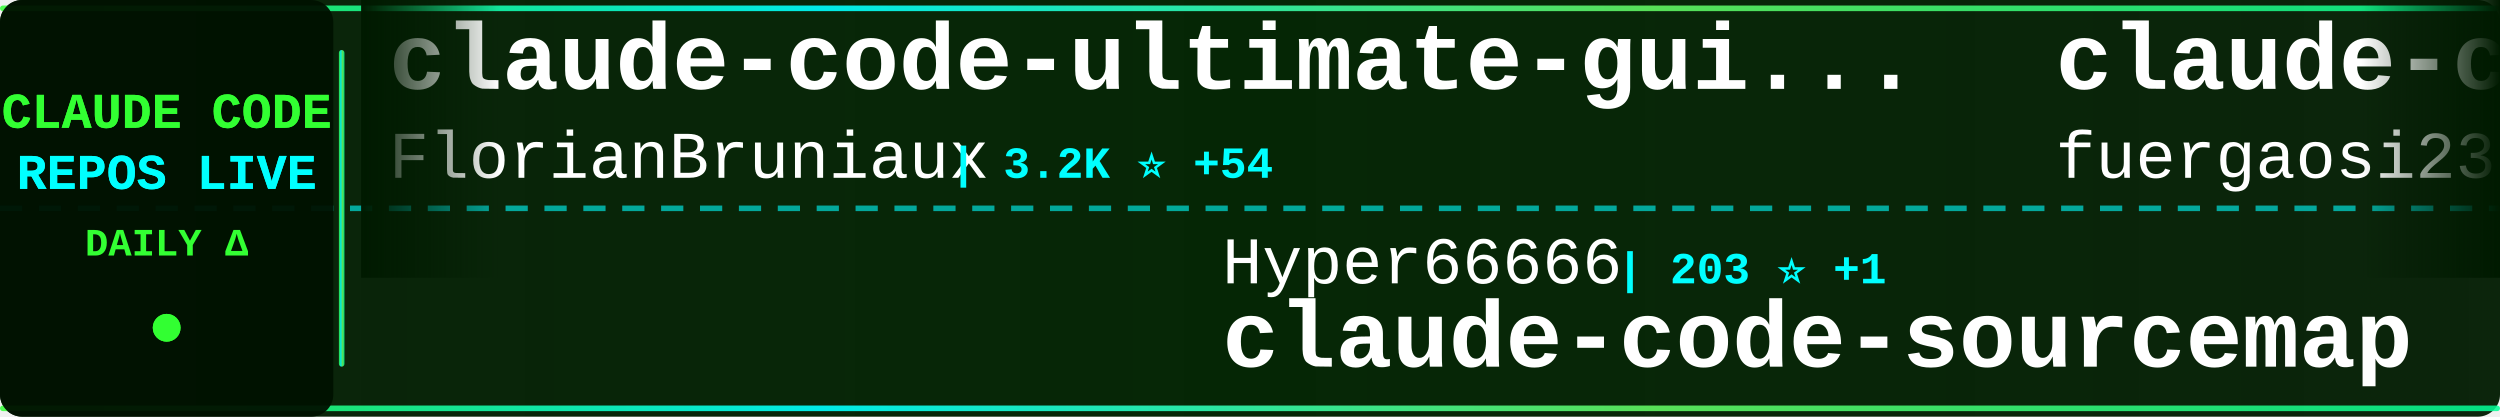
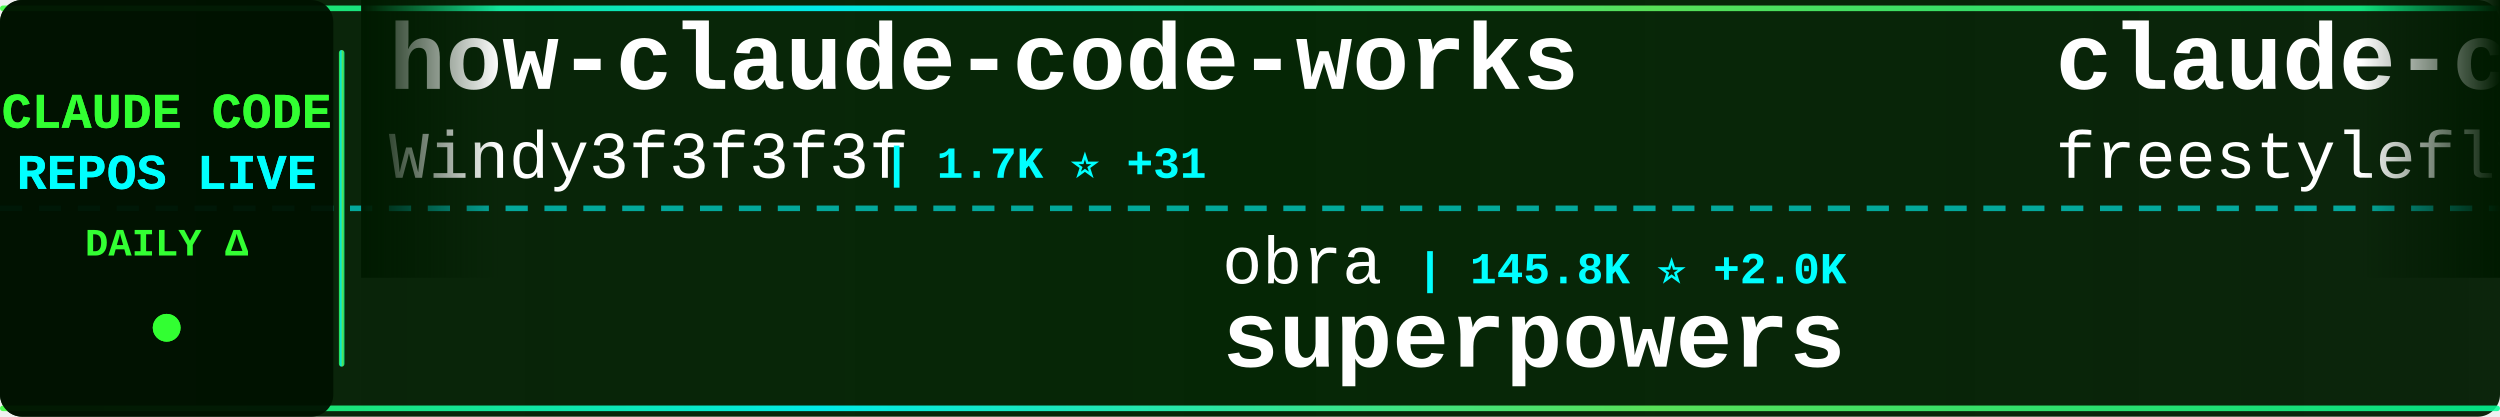
<svg xmlns="http://www.w3.org/2000/svg" width="900" height="150">
  <defs>
    <linearGradient id="tickerBg" x1="0%" y1="0%" x2="100%" y2="0%">
      <stop offset="0%" style="stop-color:#001a00;stop-opacity:0.95" />
      <stop offset="50%" style="stop-color:#002200;stop-opacity:0.98" />
      <stop offset="100%" style="stop-color:#001a00;stop-opacity:0.95" />
    </linearGradient>
    <linearGradient id="borderGrad" x1="0%" y1="0%" x2="100%" y2="0%">
      <stop offset="0%" style="stop-color:#33ff33;stop-opacity:0.85">
        <animate attributeName="stop-opacity" values="0.85;1;0.85" dur="2s" repeatCount="indefinite" />
      </stop>
      <stop offset="33%" style="stop-color:#00ffff;stop-opacity:0.9">
        <animate attributeName="stop-opacity" values="0.9;1;0.9" dur="2.2s" repeatCount="indefinite" />
      </stop>
      <stop offset="66%" style="stop-color:#66ff66;stop-opacity:0.85">
        <animate attributeName="stop-opacity" values="0.85;1;0.85" dur="1.8s" repeatCount="indefinite" />
      </stop>
      <stop offset="100%" style="stop-color:#00ff99;stop-opacity:0.85">
        <animate attributeName="stop-opacity" values="0.85;1;0.85" dur="2s" repeatCount="indefinite" />
      </stop>
    </linearGradient>
    <filter id="textGlow">
      <feGaussianBlur stdDeviation="0.1" result="coloredBlur" />
      <feMerge>
        <feMergeNode in="coloredBlur" />
        <feMergeNode in="SourceGraphic" />
      </feMerge>
    </filter>
    <filter id="metricGlow">
      <feGaussianBlur stdDeviation="0.2" result="coloredBlur" />
      <feMerge>
        <feMergeNode in="coloredBlur" />
        <feMergeNode in="SourceGraphic" />
      </feMerge>
    </filter>
    <linearGradient id="leftFade" x1="0%" y1="0%" x2="100%" y2="0%">
      <stop offset="0%" style="stop-color:#001a00;stop-opacity:1" />
      <stop offset="100%" style="stop-color:#001a00;stop-opacity:0" />
    </linearGradient>
    <linearGradient id="rightFade" x1="0%" y1="0%" x2="100%" y2="0%">
      <stop offset="0%" style="stop-color:#001a00;stop-opacity:0" />
      <stop offset="100%" style="stop-color:#001a00;stop-opacity:1" />
    </linearGradient>
  </defs>
  <rect width="900" height="150" fill="url(#tickerBg)" rx="8" />
  <rect x="0" y="2" width="900" height="2" fill="url(#borderGrad)" rx="1" />
  <rect x="0" y="146" width="900" height="2" fill="url(#borderGrad)" rx="1" />
  <line x1="0" y1="75" x2="900" y2="75" stroke="#00ffff" stroke-width="2" stroke-dasharray="8 6" opacity="0.6" />
  <rect x="0" y="0" width="120" height="150" fill="#001100" opacity="0.95" rx="8" />
  <text x="60" y="46" font-family="'Courier New', monospace" font-size="18" font-weight="bold" fill="#33ff33" text-anchor="middle" filter="url(#textGlow)">
    CLAUDE CODE
  </text>
  <text x="60" y="68" font-family="'Courier New', monospace" font-size="18" font-weight="bold" fill="#00ffff" text-anchor="middle" filter="url(#textGlow)">
    REPOS LIVE
  </text>
  <text x="60" y="92" font-family="'Courier New', monospace" font-size="14" font-weight="bold" fill="#33ff33" text-anchor="middle">
    DAILY Δ
  </text>
  <circle cx="60" cy="118" r="5" fill="#33ff33" filter="url(#metricGlow)">
    <animate attributeName="r" values="4;6;4" dur="1.5s" repeatCount="indefinite" />
    <animate attributeName="opacity" values="0.6;1;0.6" dur="1.5s" repeatCount="indefinite" />
  </circle>
  <rect x="122" y="18" width="2" height="114" fill="url(#borderGrad)" rx="1" />
  <clipPath id="tickerClip">
    <rect x="130" y="0" width="770" height="150" />
  </clipPath>
  <g clip-path="url(#tickerClip)">
    <g id="tickerItems">
      <animateTransform attributeName="transform" attributeType="XML" type="translate" from="0 0" to="-3000 0" dur="54s" repeatCount="indefinite" />
      <g transform="translate(0, 0)">
-         <text x="140" y="32" font-family="'Courier New', monospace" font-size="34" font-weight="bold" fill="#ffffff">claude-code-ultimate-gui...</text>
-         <text x="140" y="64" font-family="'Courier New', monospace" font-size="24" font-weight="normal" fill="#ffffff" opacity="1.0">FlorianBruniaux</text>
-         <text x="342" y="64" font-family="'Courier New', monospace" font-size="16" font-weight="bold" fill="#00ffff"> | 3.2K ⭐ +54</text>
+         <text x="140" y="32" font-family="'Courier New', monospace" font-size="34" font-weight="bold" fill="#ffffff">how-claude-code-works</text>
+         <text x="140" y="64" font-family="'Courier New', monospace" font-size="24" font-weight="normal" fill="#ffffff" opacity="1.0">Windy3f3f3f3f</text>
+         <text x="318" y="64" font-family="'Courier New', monospace" font-size="16" font-weight="bold" fill="#00ffff"> | 1.7K ⭐ +31</text>
      </g>
      <g transform="translate(300, 0)">
-         <text x="140" y="102" font-family="'Courier New', monospace" font-size="24" font-weight="normal" fill="#ffffff" opacity="1.0">Hyper66666</text>
-         <text x="282" y="102" font-family="'Courier New', monospace" font-size="16" font-weight="bold" fill="#00ffff"> | 203 ⭐ +1</text>
-         <text x="140" y="132" font-family="'Courier New', monospace" font-size="34" font-weight="bold" fill="#ffffff">claude-code-sourcemap</text>
+         <text x="140" y="102" font-family="'Courier New', monospace" font-size="24" font-weight="normal" fill="#ffffff" opacity="1.0">obra</text>
+         <text x="210" y="102" font-family="'Courier New', monospace" font-size="16" font-weight="bold" fill="#00ffff"> | 145.8K ⭐ +2.0K</text>
+         <text x="140" y="132" font-family="'Courier New', monospace" font-size="34" font-weight="bold" fill="#ffffff">superpowers</text>
      </g>
      <g transform="translate(600, 0)">
-         <text x="140" y="32" font-family="'Courier New', monospace" font-size="34" font-weight="bold" fill="#ffffff">claude-code-proxy</text>
-         <text x="140" y="64" font-family="'Courier New', monospace" font-size="24" font-weight="normal" fill="#ffffff" opacity="1.0">fuergaosi233</text>
-         <text x="306" y="64" font-family="'Courier New', monospace" font-size="16" font-weight="bold" fill="#00ffff"> | 2.4K ⭐ +7</text>
+         <text x="140" y="32" font-family="'Courier New', monospace" font-size="34" font-weight="bold" fill="#ffffff">claude-code</text>
+         <text x="140" y="64" font-family="'Courier New', monospace" font-size="24" font-weight="normal" fill="#ffffff" opacity="1.0">freestylefly</text>
+         <text x="306" y="64" font-family="'Courier New', monospace" font-size="16" font-weight="bold" fill="#00ffff"> | 120 ⭐</text>
      </g>
      <g transform="translate(900, 0)">
-         <text x="140" y="102" font-family="'Courier New', monospace" font-size="24" font-weight="normal" fill="#ffffff" opacity="1.0">shareAI-lab</text>
-         <text x="294" y="102" font-family="'Courier New', monospace" font-size="16" font-weight="bold" fill="#00ffff"> | 51.3K ⭐ +527</text>
-         <text x="140" y="132" font-family="'Courier New', monospace" font-size="34" font-weight="bold" fill="#ffffff">learn-claude-code</text>
+         <text x="140" y="102" font-family="'Courier New', monospace" font-size="24" font-weight="normal" fill="#ffffff" opacity="1.0">T-Lab-CUHKSZ</text>
+         <text x="306" y="102" font-family="'Courier New', monospace" font-size="16" font-weight="bold" fill="#00ffff"> | 287 ⭐</text>
+         <text x="140" y="132" font-family="'Courier New', monospace" font-size="34" font-weight="bold" fill="#ffffff">claude-code</text>
      </g>
      <g transform="translate(1200, 0)">
-         <text x="140" y="32" font-family="'Courier New', monospace" font-size="34" font-weight="bold" fill="#ffffff">claude-code-action</text>
-         <text x="140" y="64" font-family="'Courier New', monospace" font-size="24" font-weight="normal" fill="#ffffff" opacity="1.0">anthropics</text>
-         <text x="282" y="64" font-family="'Courier New', monospace" font-size="16" font-weight="bold" fill="#00ffff"> | 7.0K ⭐ +22</text>
+         <text x="140" y="32" font-family="'Courier New', monospace" font-size="34" font-weight="bold" fill="#ffffff">awesome-claude-code-suba...</text>
+         <text x="140" y="64" font-family="'Courier New', monospace" font-size="24" font-weight="normal" fill="#ffffff" opacity="1.0">VoltAgent</text>
+         <text x="270" y="64" font-family="'Courier New', monospace" font-size="16" font-weight="bold" fill="#00ffff"> | 16.9K ⭐ +97</text>
      </g>
      <g transform="translate(1500, 0)">
-         <text x="140" y="102" font-family="'Courier New', monospace" font-size="24" font-weight="normal" fill="#ffffff" opacity="1.0">Donchitos</text>
-         <text x="270" y="102" font-family="'Courier New', monospace" font-size="16" font-weight="bold" fill="#00ffff"> | 8.6K ⭐ +63</text>
-         <text x="140" y="132" font-family="'Courier New', monospace" font-size="34" font-weight="bold" fill="#ffffff">Claude-Code-Game-Studios</text>
+         <text x="140" y="102" font-family="'Courier New', monospace" font-size="24" font-weight="normal" fill="#ffffff" opacity="1.0">hangsman</text>
+         <text x="258" y="102" font-family="'Courier New', monospace" font-size="16" font-weight="bold" fill="#00ffff"> | 751 ⭐</text>
+         <text x="140" y="132" font-family="'Courier New', monospace" font-size="34" font-weight="bold" fill="#ffffff">claude-code-source</text>
      </g>
      <g transform="translate(1800, 0)">
        <text x="140" y="32" font-family="'Courier New', monospace" font-size="34" font-weight="bold" fill="#ffffff">CLIProxyAPI</text>
        <text x="140" y="64" font-family="'Courier New', monospace" font-size="24" font-weight="normal" fill="#ffffff" opacity="1.0">router-for-me</text>
-         <text x="318" y="64" font-family="'Courier New', monospace" font-size="16" font-weight="bold" fill="#00ffff"> | 24.8K ⭐ +337</text>
+         <text x="318" y="64" font-family="'Courier New', monospace" font-size="16" font-weight="bold" fill="#00ffff"> | 24.8K ⭐ +315</text>
      </g>
      <g transform="translate(2100, 0)">
-         <text x="140" y="102" font-family="'Courier New', monospace" font-size="24" font-weight="normal" fill="#ffffff" opacity="1.0">anthropics</text>
-         <text x="282" y="102" font-family="'Courier New', monospace" font-size="16" font-weight="bold" fill="#00ffff"> | 786 ⭐</text>
-         <text x="140" y="132" font-family="'Courier New', monospace" font-size="34" font-weight="bold" fill="#ffffff">claude-code-base-action</text>
+         <text x="140" y="102" font-family="'Courier New', monospace" font-size="24" font-weight="normal" fill="#ffffff" opacity="1.0">affaan-m</text>
+         <text x="258" y="102" font-family="'Courier New', monospace" font-size="16" font-weight="bold" fill="#00ffff"> | 150.2K ⭐ +1.5K</text>
+         <text x="140" y="132" font-family="'Courier New', monospace" font-size="34" font-weight="bold" fill="#ffffff">everything-claude-code</text>
      </g>
      <g transform="translate(2400, 0)">
-         <text x="140" y="32" font-family="'Courier New', monospace" font-size="34" font-weight="bold" fill="#ffffff">gstack</text>
-         <text x="140" y="64" font-family="'Courier New', monospace" font-size="24" font-weight="normal" fill="#ffffff" opacity="1.0">garrytan</text>
-         <text x="258" y="64" font-family="'Courier New', monospace" font-size="16" font-weight="bold" fill="#00ffff"> | 69.2K ⭐ +936</text>
+         <text x="140" y="32" font-family="'Courier New', monospace" font-size="34" font-weight="bold" fill="#ffffff">claude-code</text>
+         <text x="140" y="64" font-family="'Courier New', monospace" font-size="24" font-weight="normal" fill="#ffffff" opacity="1.0">Onewon</text>
+         <text x="234" y="64" font-family="'Courier New', monospace" font-size="16" font-weight="bold" fill="#00ffff"> | 171 ⭐ +1</text>
      </g>
      <g transform="translate(2700, 0)">
-         <text x="140" y="102" font-family="'Courier New', monospace" font-size="24" font-weight="normal" fill="#ffffff" opacity="1.0">Cranot</text>
-         <text x="234" y="102" font-family="'Courier New', monospace" font-size="16" font-weight="bold" fill="#00ffff"> | 2.6K ⭐ +4</text>
-         <text x="140" y="132" font-family="'Courier New', monospace" font-size="34" font-weight="bold" fill="#ffffff">claude-code-guide</text>
+         <text x="140" y="102" font-family="'Courier New', monospace" font-size="24" font-weight="normal" fill="#ffffff" opacity="1.0">Kuberwastaken</text>
+         <text x="318" y="102" font-family="'Courier New', monospace" font-size="16" font-weight="bold" fill="#00ffff"> | 8.9K ⭐ +42</text>
+         <text x="140" y="132" font-family="'Courier New', monospace" font-size="34" font-weight="bold" fill="#ffffff">claurst</text>
      </g>
      <g transform="translate(3000, 0)">
-         <text x="140" y="32" font-family="'Courier New', monospace" font-size="34" font-weight="bold" fill="#ffffff">claude-code-ultimate-gui...</text>
-         <text x="140" y="64" font-family="'Courier New', monospace" font-size="24" font-weight="normal" fill="#ffffff" opacity="1.0">FlorianBruniaux</text>
-         <text x="342" y="64" font-family="'Courier New', monospace" font-size="16" font-weight="bold" fill="#00ffff"> | 3.2K ⭐ +54</text>
+         <text x="140" y="32" font-family="'Courier New', monospace" font-size="34" font-weight="bold" fill="#ffffff">how-claude-code-works</text>
+         <text x="140" y="64" font-family="'Courier New', monospace" font-size="24" font-weight="normal" fill="#ffffff" opacity="1.0">Windy3f3f3f3f</text>
+         <text x="318" y="64" font-family="'Courier New', monospace" font-size="16" font-weight="bold" fill="#00ffff"> | 1.7K ⭐ +31</text>
      </g>
      <g transform="translate(3300, 0)">
-         <text x="140" y="102" font-family="'Courier New', monospace" font-size="24" font-weight="normal" fill="#ffffff" opacity="1.0">Hyper66666</text>
-         <text x="282" y="102" font-family="'Courier New', monospace" font-size="16" font-weight="bold" fill="#00ffff"> | 203 ⭐ +1</text>
-         <text x="140" y="132" font-family="'Courier New', monospace" font-size="34" font-weight="bold" fill="#ffffff">claude-code-sourcemap</text>
+         <text x="140" y="102" font-family="'Courier New', monospace" font-size="24" font-weight="normal" fill="#ffffff" opacity="1.0">obra</text>
+         <text x="210" y="102" font-family="'Courier New', monospace" font-size="16" font-weight="bold" fill="#00ffff"> | 145.8K ⭐ +2.0K</text>
+         <text x="140" y="132" font-family="'Courier New', monospace" font-size="34" font-weight="bold" fill="#ffffff">superpowers</text>
      </g>
      <g transform="translate(3600, 0)">
-         <text x="140" y="32" font-family="'Courier New', monospace" font-size="34" font-weight="bold" fill="#ffffff">claude-code-proxy</text>
-         <text x="140" y="64" font-family="'Courier New', monospace" font-size="24" font-weight="normal" fill="#ffffff" opacity="1.0">fuergaosi233</text>
-         <text x="306" y="64" font-family="'Courier New', monospace" font-size="16" font-weight="bold" fill="#00ffff"> | 2.4K ⭐ +7</text>
+         <text x="140" y="32" font-family="'Courier New', monospace" font-size="34" font-weight="bold" fill="#ffffff">claude-code</text>
+         <text x="140" y="64" font-family="'Courier New', monospace" font-size="24" font-weight="normal" fill="#ffffff" opacity="1.0">freestylefly</text>
+         <text x="306" y="64" font-family="'Courier New', monospace" font-size="16" font-weight="bold" fill="#00ffff"> | 120 ⭐</text>
      </g>
      <g transform="translate(3900, 0)">
-         <text x="140" y="102" font-family="'Courier New', monospace" font-size="24" font-weight="normal" fill="#ffffff" opacity="1.0">shareAI-lab</text>
-         <text x="294" y="102" font-family="'Courier New', monospace" font-size="16" font-weight="bold" fill="#00ffff"> | 51.3K ⭐ +527</text>
-         <text x="140" y="132" font-family="'Courier New', monospace" font-size="34" font-weight="bold" fill="#ffffff">learn-claude-code</text>
+         <text x="140" y="102" font-family="'Courier New', monospace" font-size="24" font-weight="normal" fill="#ffffff" opacity="1.0">T-Lab-CUHKSZ</text>
+         <text x="306" y="102" font-family="'Courier New', monospace" font-size="16" font-weight="bold" fill="#00ffff"> | 287 ⭐</text>
+         <text x="140" y="132" font-family="'Courier New', monospace" font-size="34" font-weight="bold" fill="#ffffff">claude-code</text>
      </g>
    </g>
  </g>
  <rect x="130" y="0" width="50" height="100" fill="url(#leftFade)" />
  <rect x="850" y="0" width="50" height="100" fill="url(#rightFade)" />
</svg>
